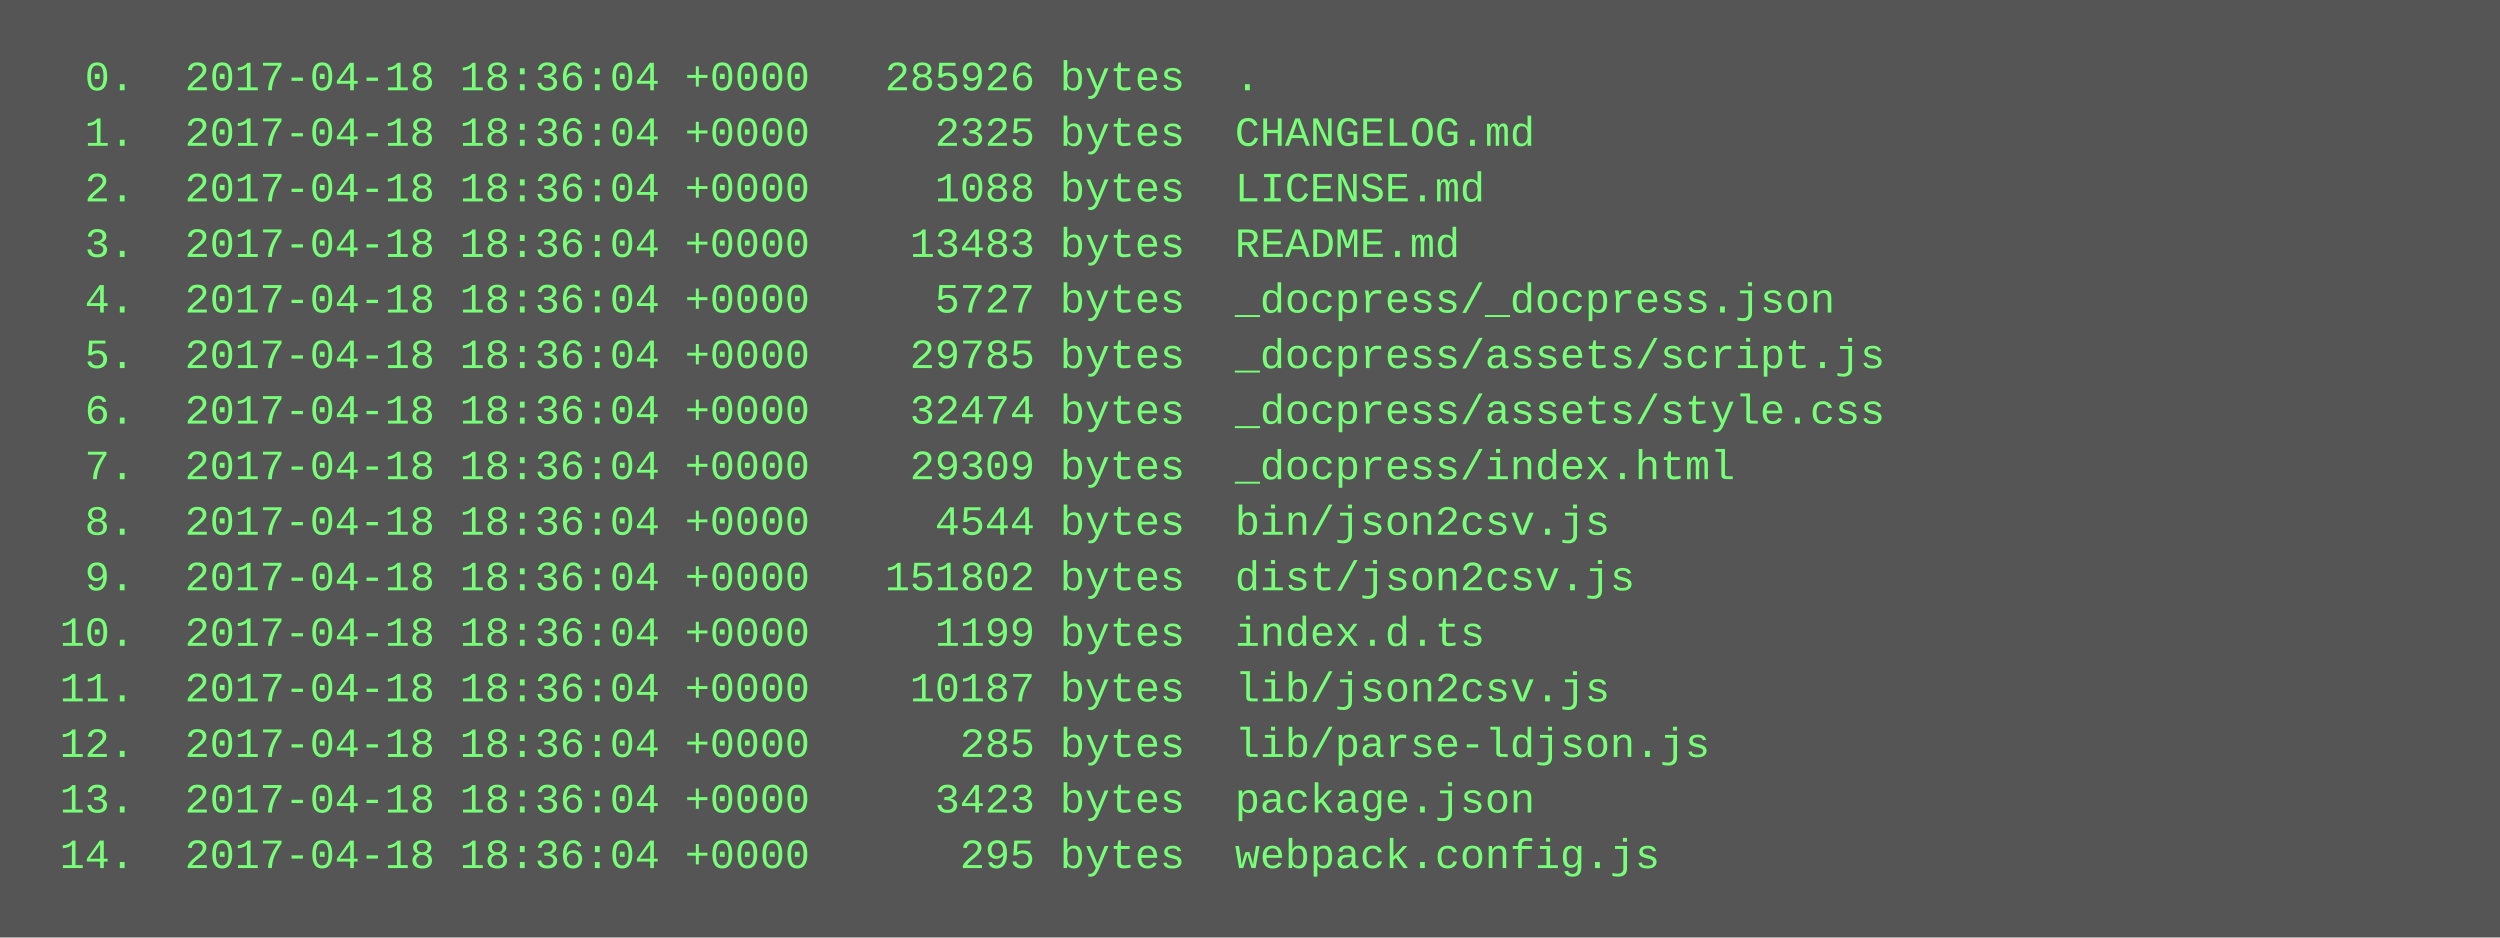
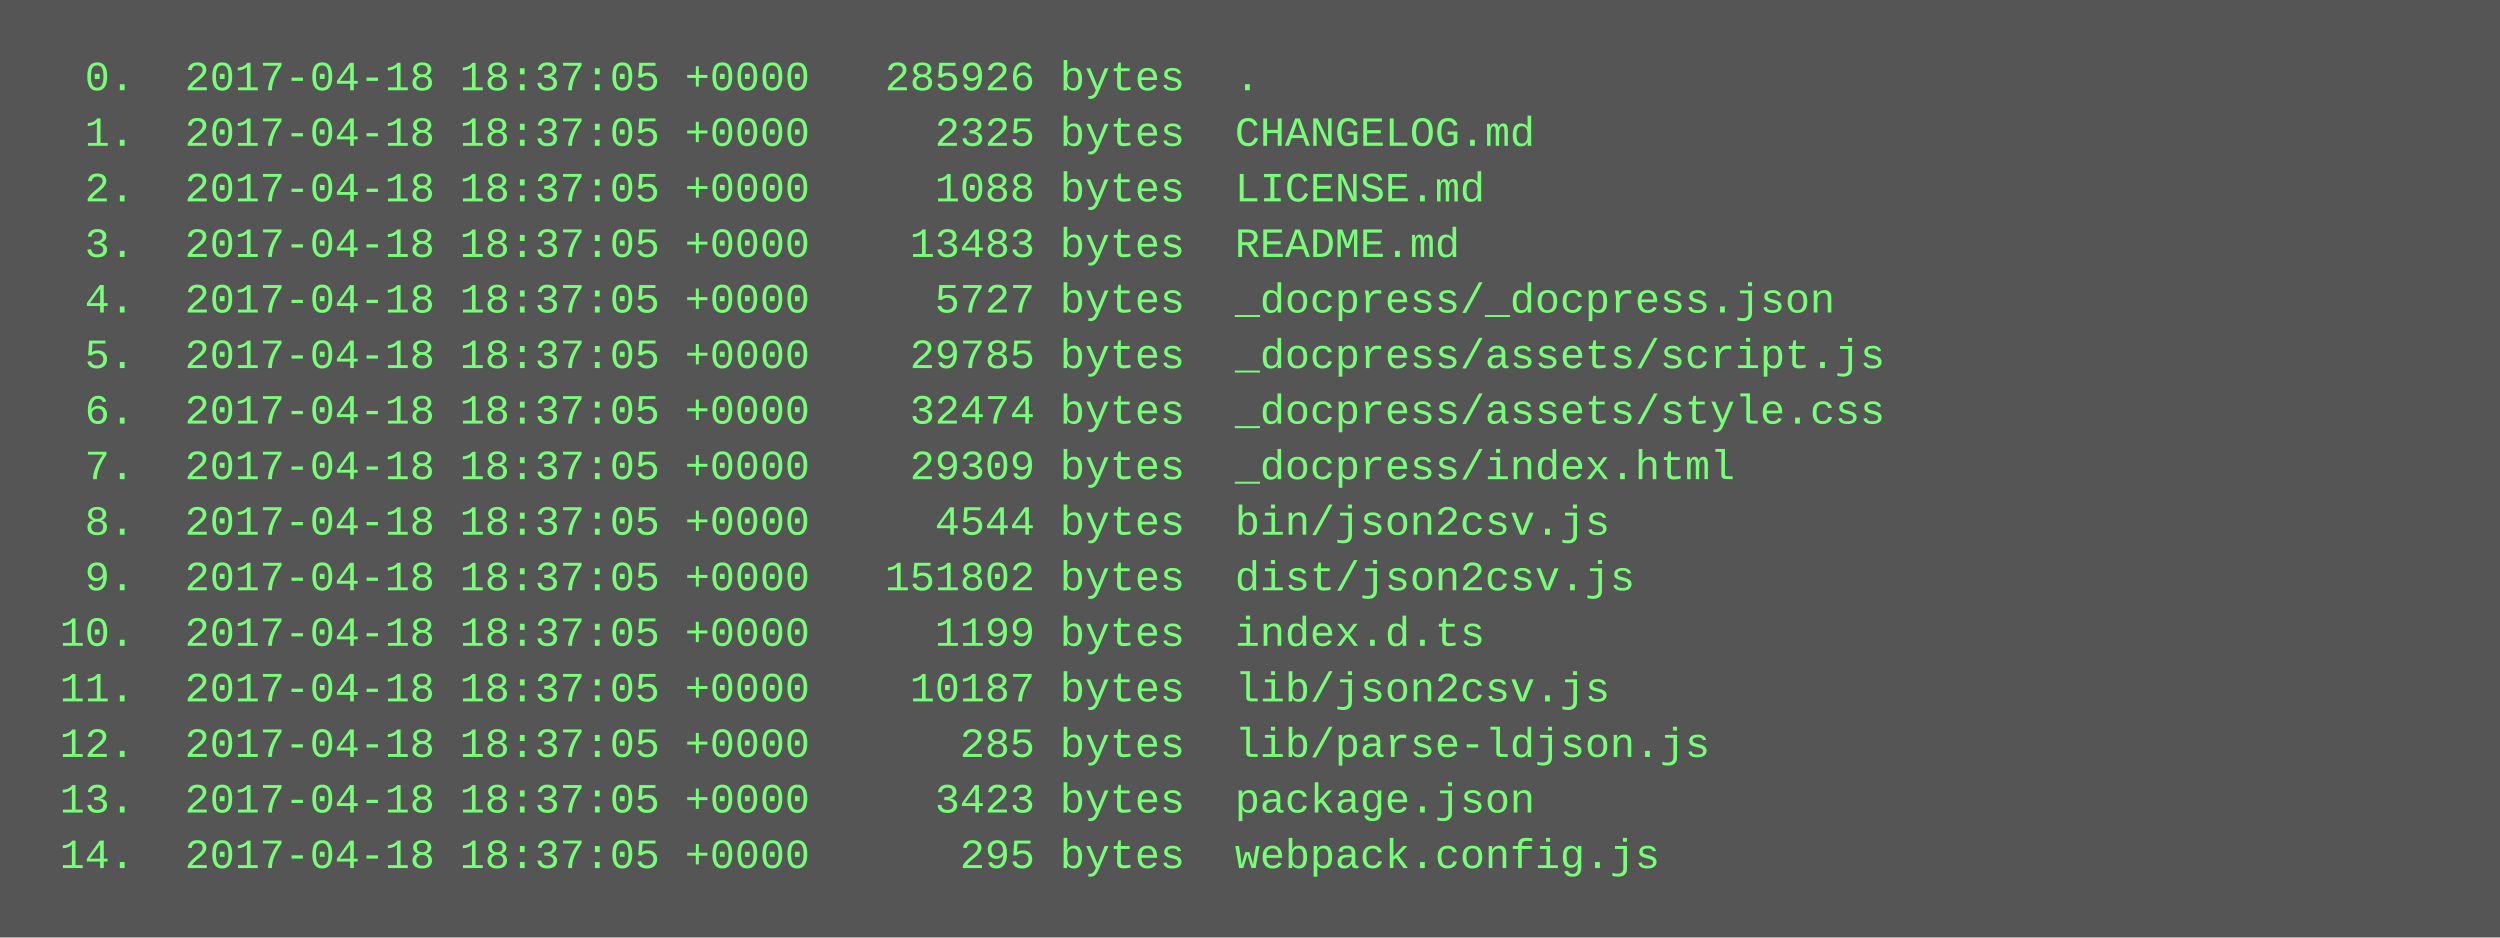
<svg xmlns="http://www.w3.org/2000/svg" height="270" width="720">
  <rect height="270" fill="#555" width="720" />
  <text fill="#7f7" font-family="Courier New" font-size="12" xml:space="preserve">
-     <tspan x="10" y="26">  0.  2017-04-18 18:36:04 +0000   285926 bytes  .</tspan>
-     <tspan x="10" y="42">  1.  2017-04-18 18:36:04 +0000     2325 bytes  CHANGELOG.md</tspan>
-     <tspan x="10" y="58">  2.  2017-04-18 18:36:04 +0000     1088 bytes  LICENSE.md</tspan>
-     <tspan x="10" y="74">  3.  2017-04-18 18:36:04 +0000    13483 bytes  README.md</tspan>
-     <tspan x="10" y="90">  4.  2017-04-18 18:36:04 +0000     5727 bytes  _docpress/_docpress.json</tspan>
-     <tspan x="10" y="106">  5.  2017-04-18 18:36:04 +0000    29785 bytes  _docpress/assets/script.js</tspan>
-     <tspan x="10" y="122">  6.  2017-04-18 18:36:04 +0000    32474 bytes  _docpress/assets/style.css</tspan>
-     <tspan x="10" y="138">  7.  2017-04-18 18:36:04 +0000    29309 bytes  _docpress/index.html</tspan>
-     <tspan x="10" y="154">  8.  2017-04-18 18:36:04 +0000     4544 bytes  bin/json2csv.js</tspan>
-     <tspan x="10" y="170">  9.  2017-04-18 18:36:04 +0000   151802 bytes  dist/json2csv.js</tspan>
-     <tspan x="10" y="186"> 10.  2017-04-18 18:36:04 +0000     1199 bytes  index.d.ts</tspan>
-     <tspan x="10" y="202"> 11.  2017-04-18 18:36:04 +0000    10187 bytes  lib/json2csv.js</tspan>
-     <tspan x="10" y="218"> 12.  2017-04-18 18:36:04 +0000      285 bytes  lib/parse-ldjson.js</tspan>
-     <tspan x="10" y="234"> 13.  2017-04-18 18:36:04 +0000     3423 bytes  package.json</tspan>
-     <tspan x="10" y="250"> 14.  2017-04-18 18:36:04 +0000      295 bytes  webpack.config.js</tspan>
+     <tspan x="10" y="26">  0.  2017-04-18 18:37:05 +0000   285926 bytes  .</tspan>
+     <tspan x="10" y="42">  1.  2017-04-18 18:37:05 +0000     2325 bytes  CHANGELOG.md</tspan>
+     <tspan x="10" y="58">  2.  2017-04-18 18:37:05 +0000     1088 bytes  LICENSE.md</tspan>
+     <tspan x="10" y="74">  3.  2017-04-18 18:37:05 +0000    13483 bytes  README.md</tspan>
+     <tspan x="10" y="90">  4.  2017-04-18 18:37:05 +0000     5727 bytes  _docpress/_docpress.json</tspan>
+     <tspan x="10" y="106">  5.  2017-04-18 18:37:05 +0000    29785 bytes  _docpress/assets/script.js</tspan>
+     <tspan x="10" y="122">  6.  2017-04-18 18:37:05 +0000    32474 bytes  _docpress/assets/style.css</tspan>
+     <tspan x="10" y="138">  7.  2017-04-18 18:37:05 +0000    29309 bytes  _docpress/index.html</tspan>
+     <tspan x="10" y="154">  8.  2017-04-18 18:37:05 +0000     4544 bytes  bin/json2csv.js</tspan>
+     <tspan x="10" y="170">  9.  2017-04-18 18:37:05 +0000   151802 bytes  dist/json2csv.js</tspan>
+     <tspan x="10" y="186"> 10.  2017-04-18 18:37:05 +0000     1199 bytes  index.d.ts</tspan>
+     <tspan x="10" y="202"> 11.  2017-04-18 18:37:05 +0000    10187 bytes  lib/json2csv.js</tspan>
+     <tspan x="10" y="218"> 12.  2017-04-18 18:37:05 +0000      285 bytes  lib/parse-ldjson.js</tspan>
+     <tspan x="10" y="234"> 13.  2017-04-18 18:37:05 +0000     3423 bytes  package.json</tspan>
+     <tspan x="10" y="250"> 14.  2017-04-18 18:37:05 +0000      295 bytes  webpack.config.js</tspan>
  </text>
</svg>
